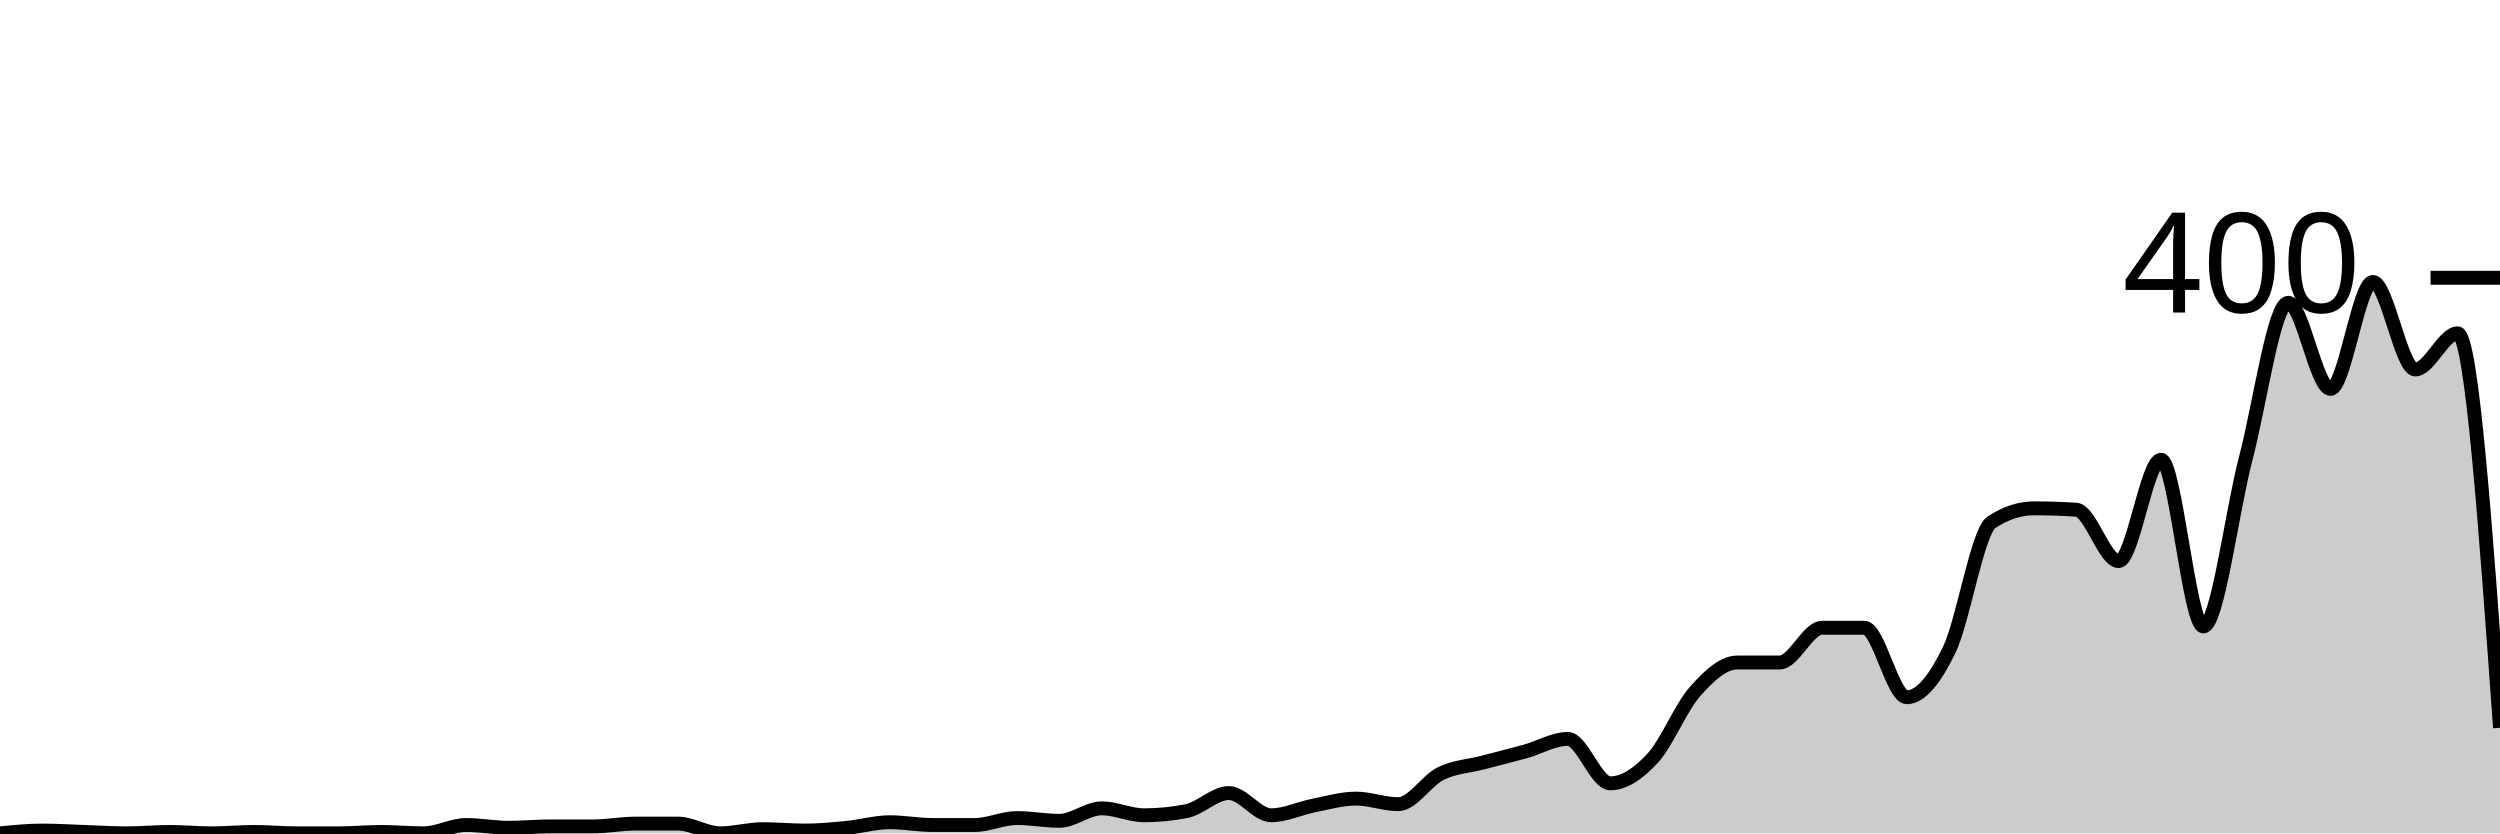
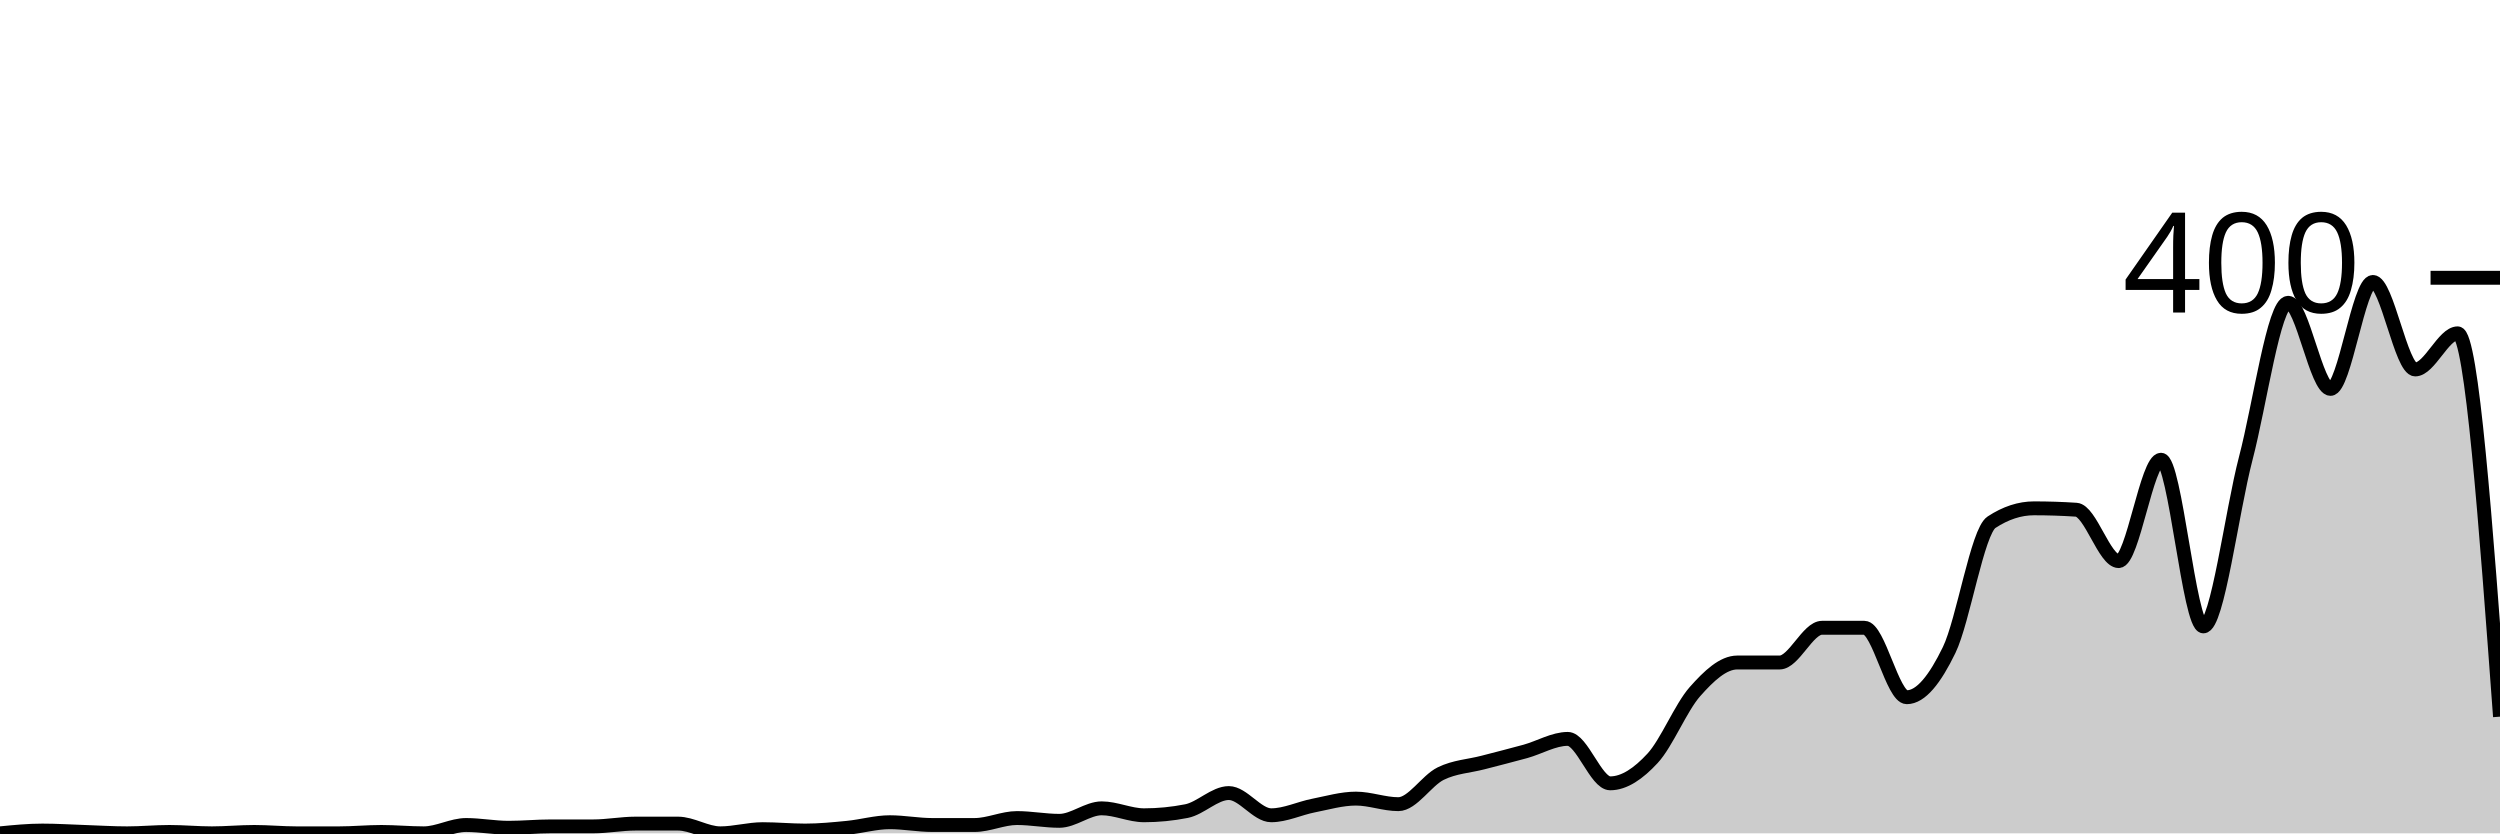
<svg xmlns="http://www.w3.org/2000/svg" viewBox="0 0 180 60">
  <g transform="translate(0,20)">
-     <path class="area" fill="rgba(0, 0, 0, 0.2)" d="M0,40C1.017,39.9,2.034,39.8,3.051,39.8C4.068,39.8,5.085,39.867,6.102,39.9C7.119,39.933,8.136,40,9.153,40C10.169,40,11.186,39.9,12.203,39.9C13.22,39.9,14.237,40,15.254,40C16.271,40,17.288,39.9,18.305,39.9C19.322,39.9,20.339,40,21.356,40C22.373,40,23.39,40,24.407,40C25.424,40,26.441,39.9,27.458,39.9C28.475,39.9,29.492,40,30.508,40C31.525,40,32.542,39.4,33.559,39.4C34.576,39.4,35.593,39.6,36.61,39.6C37.627,39.6,38.644,39.5,39.661,39.5C40.678,39.5,41.695,39.5,42.712,39.5C43.729,39.5,44.746,39.3,45.763,39.3C46.78,39.3,47.797,39.3,48.814,39.3C49.831,39.3,50.847,40,51.864,40C52.881,40,53.898,39.7,54.915,39.7C55.932,39.7,56.949,39.8,57.966,39.8C58.983,39.8,60,39.7,61.017,39.6C62.034,39.5,63.051,39.2,64.068,39.2C65.085,39.2,66.102,39.4,67.119,39.4C68.136,39.4,69.153,39.4,70.169,39.4C71.186,39.4,72.203,38.9,73.22,38.9C74.237,38.9,75.254,39.1,76.271,39.1C77.288,39.1,78.305,38.2,79.322,38.2C80.339,38.2,81.356,38.7,82.373,38.7C83.39,38.7,84.407,38.6,85.424,38.4C86.441,38.2,87.458,37.1,88.475,37.1C89.492,37.1,90.508,38.7,91.525,38.7C92.542,38.7,93.559,38.2,94.576,38C95.593,37.8,96.61,37.5,97.627,37.5C98.644,37.5,99.661,37.9,100.678,37.9C101.695,37.9,102.712,36.2,103.729,35.7C104.746,35.2,105.763,35.167,106.78,34.9C107.797,34.633,108.814,34.383,109.831,34.1C110.847,33.817,111.864,33.2,112.881,33.2C113.898,33.2,114.915,36.4,115.932,36.4C116.949,36.4,117.966,35.7,118.983,34.6C120,33.5,121.017,30.95,122.034,29.8C123.051,28.65,124.068,27.7,125.085,27.7C126.102,27.7,127.119,27.7,128.136,27.7C129.153,27.7,130.169,25.2,131.186,25.2C132.203,25.2,133.22,25.2,134.237,25.2C135.254,25.2,136.271,30.2,137.288,30.2C138.305,30.2,139.322,28.9,140.339,26.8C141.356,24.7,142.373,18.267,143.39,17.6C144.407,16.933,145.424,16.6,146.441,16.6C147.458,16.6,148.475,16.633,149.492,16.7C150.508,16.767,151.525,20.4,152.542,20.4C153.559,20.4,154.576,13.1,155.593,13.1C156.61,13.1,157.627,25.1,158.644,25.1C159.661,25.1,160.678,16.883,161.695,13C162.712,9.117,163.729,1.8,164.746,1.8C165.763,1.8,166.78,8,167.797,8C168.814,8,169.831,0.3,170.847,0.3C171.864,0.3,172.881,6.6,173.898,6.6C174.915,6.6,175.932,4,176.949,4C177.966,4,178.983,18.2,180,32.4L180,40C178.983,40,177.966,40,176.949,40C175.932,40,174.915,40,173.898,40C172.881,40,171.864,40,170.847,40C169.831,40,168.814,40,167.797,40C166.78,40,165.763,40,164.746,40C163.729,40,162.712,40,161.695,40C160.678,40,159.661,40,158.644,40C157.627,40,156.61,40,155.593,40C154.576,40,153.559,40,152.542,40C151.525,40,150.508,40,149.492,40C148.475,40,147.458,40,146.441,40C145.424,40,144.407,40,143.39,40C142.373,40,141.356,40,140.339,40C139.322,40,138.305,40,137.288,40C136.271,40,135.254,40,134.237,40C133.22,40,132.203,40,131.186,40C130.169,40,129.153,40,128.136,40C127.119,40,126.102,40,125.085,40C124.068,40,123.051,40,122.034,40C121.017,40,120,40,118.983,40C117.966,40,116.949,40,115.932,40C114.915,40,113.898,40,112.881,40C111.864,40,110.847,40,109.831,40C108.814,40,107.797,40,106.78,40C105.763,40,104.746,40,103.729,40C102.712,40,101.695,40,100.678,40C99.661,40,98.644,40,97.627,40C96.61,40,95.593,40,94.576,40C93.559,40,92.542,40,91.525,40C90.508,40,89.492,40,88.475,40C87.458,40,86.441,40,85.424,40C84.407,40,83.39,40,82.373,40C81.356,40,80.339,40,79.322,40C78.305,40,77.288,40,76.271,40C75.254,40,74.237,40,73.22,40C72.203,40,71.186,40,70.169,40C69.153,40,68.136,40,67.119,40C66.102,40,65.085,40,64.068,40C63.051,40,62.034,40,61.017,40C60,40,58.983,40,57.966,40C56.949,40,55.932,40,54.915,40C53.898,40,52.881,40,51.864,40C50.847,40,49.831,40,48.814,40C47.797,40,46.78,40,45.763,40C44.746,40,43.729,40,42.712,40C41.695,40,40.678,40,39.661,40C38.644,40,37.627,40,36.61,40C35.593,40,34.576,40,33.559,40C32.542,40,31.525,40,30.508,40C29.492,40,28.475,40,27.458,40C26.441,40,25.424,40,24.407,40C23.39,40,22.373,40,21.356,40C20.339,40,19.322,40,18.305,40C17.288,40,16.271,40,15.254,40C14.237,40,13.22,40,12.203,40C11.186,40,10.169,40,9.153,40C8.136,40,7.119,40,6.102,40C5.085,40,4.068,40,3.051,40C2.034,40,1.017,40,0,40Z" />
-     <path class="line" stroke="black" fill="none" d="M0,40C1.017,39.9,2.034,39.8,3.051,39.8C4.068,39.8,5.085,39.867,6.102,39.9C7.119,39.933,8.136,40,9.153,40C10.169,40,11.186,39.9,12.203,39.9C13.22,39.9,14.237,40,15.254,40C16.271,40,17.288,39.9,18.305,39.9C19.322,39.9,20.339,40,21.356,40C22.373,40,23.39,40,24.407,40C25.424,40,26.441,39.9,27.458,39.9C28.475,39.9,29.492,40,30.508,40C31.525,40,32.542,39.4,33.559,39.4C34.576,39.4,35.593,39.6,36.61,39.6C37.627,39.6,38.644,39.5,39.661,39.5C40.678,39.5,41.695,39.5,42.712,39.5C43.729,39.5,44.746,39.3,45.763,39.3C46.78,39.3,47.797,39.3,48.814,39.3C49.831,39.3,50.847,40,51.864,40C52.881,40,53.898,39.7,54.915,39.7C55.932,39.7,56.949,39.8,57.966,39.8C58.983,39.8,60,39.7,61.017,39.6C62.034,39.5,63.051,39.2,64.068,39.2C65.085,39.2,66.102,39.4,67.119,39.4C68.136,39.4,69.153,39.4,70.169,39.4C71.186,39.4,72.203,38.9,73.22,38.9C74.237,38.9,75.254,39.1,76.271,39.1C77.288,39.1,78.305,38.2,79.322,38.2C80.339,38.2,81.356,38.7,82.373,38.7C83.39,38.7,84.407,38.6,85.424,38.4C86.441,38.2,87.458,37.1,88.475,37.1C89.492,37.1,90.508,38.7,91.525,38.7C92.542,38.7,93.559,38.2,94.576,38C95.593,37.8,96.61,37.5,97.627,37.5C98.644,37.5,99.661,37.9,100.678,37.9C101.695,37.9,102.712,36.2,103.729,35.7C104.746,35.2,105.763,35.167,106.78,34.9C107.797,34.633,108.814,34.383,109.831,34.1C110.847,33.817,111.864,33.2,112.881,33.2C113.898,33.2,114.915,36.4,115.932,36.4C116.949,36.4,117.966,35.7,118.983,34.6C120,33.5,121.017,30.95,122.034,29.8C123.051,28.65,124.068,27.7,125.085,27.7C126.102,27.7,127.119,27.7,128.136,27.7C129.153,27.7,130.169,25.2,131.186,25.2C132.203,25.2,133.22,25.2,134.237,25.2C135.254,25.2,136.271,30.2,137.288,30.2C138.305,30.2,139.322,28.9,140.339,26.8C141.356,24.7,142.373,18.267,143.39,17.6C144.407,16.933,145.424,16.6,146.441,16.6C147.458,16.6,148.475,16.633,149.492,16.7C150.508,16.767,151.525,20.4,152.542,20.4C153.559,20.4,154.576,13.1,155.593,13.1C156.61,13.1,157.627,25.1,158.644,25.1C159.661,25.1,160.678,16.883,161.695,13C162.712,9.117,163.729,1.8,164.746,1.8C165.763,1.8,166.78,8,167.797,8C168.814,8,169.831,0.3,170.847,0.3C171.864,0.3,172.881,6.6,173.898,6.6C174.915,6.6,175.932,4,176.949,4C177.966,4,178.983,18.2,180,32.4" />
+     <path class="area" fill="rgba(0, 0, 0, 0.2)" d="M0,40C1.017,39.9,2.034,39.8,3.051,39.8C4.068,39.8,5.085,39.867,6.102,39.9C7.119,39.933,8.136,40,9.153,40C10.169,40,11.186,39.9,12.203,39.9C13.22,39.9,14.237,40,15.254,40C16.271,40,17.288,39.9,18.305,39.9C19.322,39.9,20.339,40,21.356,40C22.373,40,23.39,40,24.407,40C25.424,40,26.441,39.9,27.458,39.9C28.475,39.9,29.492,40,30.508,40C31.525,40,32.542,39.4,33.559,39.4C34.576,39.4,35.593,39.6,36.61,39.6C37.627,39.6,38.644,39.5,39.661,39.5C40.678,39.5,41.695,39.5,42.712,39.5C43.729,39.5,44.746,39.3,45.763,39.3C46.78,39.3,47.797,39.3,48.814,39.3C49.831,39.3,50.847,40,51.864,40C52.881,40,53.898,39.7,54.915,39.7C55.932,39.7,56.949,39.8,57.966,39.8C58.983,39.8,60,39.7,61.017,39.6C62.034,39.5,63.051,39.2,64.068,39.2C65.085,39.2,66.102,39.4,67.119,39.4C68.136,39.4,69.153,39.4,70.169,39.4C71.186,39.4,72.203,38.9,73.22,38.9C74.237,38.9,75.254,39.1,76.271,39.1C77.288,39.1,78.305,38.2,79.322,38.2C80.339,38.2,81.356,38.7,82.373,38.7C83.39,38.7,84.407,38.6,85.424,38.4C86.441,38.2,87.458,37.1,88.475,37.1C89.492,37.1,90.508,38.7,91.525,38.7C92.542,38.7,93.559,38.2,94.576,38C95.593,37.8,96.61,37.5,97.627,37.5C98.644,37.5,99.661,37.9,100.678,37.9C101.695,37.9,102.712,36.2,103.729,35.7C104.746,35.2,105.763,35.167,106.78,34.9C107.797,34.633,108.814,34.383,109.831,34.1C110.847,33.817,111.864,33.2,112.881,33.2C113.898,33.2,114.915,36.4,115.932,36.4C116.949,36.4,117.966,35.7,118.983,34.6C120,33.5,121.017,30.95,122.034,29.8C123.051,28.65,124.068,27.7,125.085,27.7C126.102,27.7,127.119,27.7,128.136,27.7C129.153,27.7,130.169,25.2,131.186,25.2C132.203,25.2,133.22,25.2,134.237,25.2C135.254,25.2,136.271,30.2,137.288,30.2C138.305,30.2,139.322,28.9,140.339,26.8C141.356,24.7,142.373,18.267,143.39,17.6C144.407,16.933,145.424,16.6,146.441,16.6C147.458,16.6,148.475,16.633,149.492,16.7C150.508,16.767,151.525,20.4,152.542,20.4C153.559,20.4,154.576,13.1,155.593,13.1C156.61,13.1,157.627,25.1,158.644,25.1C159.661,25.1,160.678,16.883,161.695,13C162.712,9.117,163.729,1.8,164.746,1.8C165.763,1.8,166.78,8,167.797,8C168.814,8,169.831,0.3,170.847,0.3C171.864,0.3,172.881,6.6,173.898,6.6C174.915,6.6,175.932,4,176.949,4C177.966,4,178.983,17.8,180,31.6L180,40C178.983,40,177.966,40,176.949,40C175.932,40,174.915,40,173.898,40C172.881,40,171.864,40,170.847,40C169.831,40,168.814,40,167.797,40C166.78,40,165.763,40,164.746,40C163.729,40,162.712,40,161.695,40C160.678,40,159.661,40,158.644,40C157.627,40,156.61,40,155.593,40C154.576,40,153.559,40,152.542,40C151.525,40,150.508,40,149.492,40C148.475,40,147.458,40,146.441,40C145.424,40,144.407,40,143.39,40C142.373,40,141.356,40,140.339,40C139.322,40,138.305,40,137.288,40C136.271,40,135.254,40,134.237,40C133.22,40,132.203,40,131.186,40C130.169,40,129.153,40,128.136,40C127.119,40,126.102,40,125.085,40C124.068,40,123.051,40,122.034,40C121.017,40,120,40,118.983,40C117.966,40,116.949,40,115.932,40C114.915,40,113.898,40,112.881,40C111.864,40,110.847,40,109.831,40C108.814,40,107.797,40,106.78,40C105.763,40,104.746,40,103.729,40C102.712,40,101.695,40,100.678,40C99.661,40,98.644,40,97.627,40C96.61,40,95.593,40,94.576,40C93.559,40,92.542,40,91.525,40C90.508,40,89.492,40,88.475,40C87.458,40,86.441,40,85.424,40C84.407,40,83.39,40,82.373,40C81.356,40,80.339,40,79.322,40C78.305,40,77.288,40,76.271,40C75.254,40,74.237,40,73.22,40C72.203,40,71.186,40,70.169,40C69.153,40,68.136,40,67.119,40C66.102,40,65.085,40,64.068,40C63.051,40,62.034,40,61.017,40C60,40,58.983,40,57.966,40C56.949,40,55.932,40,54.915,40C53.898,40,52.881,40,51.864,40C50.847,40,49.831,40,48.814,40C47.797,40,46.78,40,45.763,40C44.746,40,43.729,40,42.712,40C41.695,40,40.678,40,39.661,40C38.644,40,37.627,40,36.61,40C35.593,40,34.576,40,33.559,40C32.542,40,31.525,40,30.508,40C29.492,40,28.475,40,27.458,40C26.441,40,25.424,40,24.407,40C23.39,40,22.373,40,21.356,40C20.339,40,19.322,40,18.305,40C17.288,40,16.271,40,15.254,40C14.237,40,13.22,40,12.203,40C11.186,40,10.169,40,9.153,40C8.136,40,7.119,40,6.102,40C5.085,40,4.068,40,3.051,40C2.034,40,1.017,40,0,40Z" />
+     <path class="line" stroke="black" fill="none" d="M0,40C1.017,39.9,2.034,39.8,3.051,39.8C4.068,39.8,5.085,39.867,6.102,39.9C7.119,39.933,8.136,40,9.153,40C10.169,40,11.186,39.9,12.203,39.9C13.22,39.9,14.237,40,15.254,40C16.271,40,17.288,39.9,18.305,39.9C19.322,39.9,20.339,40,21.356,40C22.373,40,23.39,40,24.407,40C25.424,40,26.441,39.9,27.458,39.9C28.475,39.9,29.492,40,30.508,40C31.525,40,32.542,39.4,33.559,39.4C34.576,39.4,35.593,39.6,36.61,39.6C37.627,39.6,38.644,39.5,39.661,39.5C40.678,39.5,41.695,39.5,42.712,39.5C43.729,39.5,44.746,39.3,45.763,39.3C46.78,39.3,47.797,39.3,48.814,39.3C49.831,39.3,50.847,40,51.864,40C52.881,40,53.898,39.7,54.915,39.7C55.932,39.7,56.949,39.8,57.966,39.8C58.983,39.8,60,39.7,61.017,39.6C62.034,39.5,63.051,39.2,64.068,39.2C65.085,39.2,66.102,39.4,67.119,39.4C68.136,39.4,69.153,39.4,70.169,39.4C71.186,39.4,72.203,38.9,73.22,38.9C74.237,38.9,75.254,39.1,76.271,39.1C77.288,39.1,78.305,38.2,79.322,38.2C80.339,38.2,81.356,38.7,82.373,38.7C83.39,38.7,84.407,38.6,85.424,38.4C86.441,38.2,87.458,37.1,88.475,37.1C89.492,37.1,90.508,38.7,91.525,38.7C92.542,38.7,93.559,38.2,94.576,38C95.593,37.8,96.61,37.5,97.627,37.5C98.644,37.5,99.661,37.9,100.678,37.9C101.695,37.9,102.712,36.2,103.729,35.7C104.746,35.2,105.763,35.167,106.78,34.9C107.797,34.633,108.814,34.383,109.831,34.1C110.847,33.817,111.864,33.2,112.881,33.2C113.898,33.2,114.915,36.4,115.932,36.4C116.949,36.4,117.966,35.7,118.983,34.6C120,33.5,121.017,30.95,122.034,29.8C123.051,28.65,124.068,27.7,125.085,27.7C126.102,27.7,127.119,27.7,128.136,27.7C129.153,27.7,130.169,25.2,131.186,25.2C132.203,25.2,133.22,25.2,134.237,25.2C135.254,25.2,136.271,30.2,137.288,30.2C138.305,30.2,139.322,28.9,140.339,26.8C141.356,24.7,142.373,18.267,143.39,17.6C144.407,16.933,145.424,16.6,146.441,16.6C147.458,16.6,148.475,16.633,149.492,16.7C150.508,16.767,151.525,20.4,152.542,20.4C153.559,20.4,154.576,13.1,155.593,13.1C156.61,13.1,157.627,25.1,158.644,25.1C159.661,25.1,160.678,16.883,161.695,13C162.712,9.117,163.729,1.8,164.746,1.8C165.763,1.8,166.78,8,167.797,8C168.814,8,169.831,0.3,170.847,0.3C171.864,0.3,172.881,6.6,173.898,6.6C174.915,6.6,175.932,4,176.949,4C177.966,4,178.983,17.8,180,31.6" />
    <path class="axis-ceiling" stroke-width="1" stroke="black" fill="none" d="M175,0L180,0" />
    <text class="axis-ceiling-label" font-family="sans-serif" text-anchor="end" font-size="10px" x="170" y="2.5">400</text>
  </g>
</svg>
